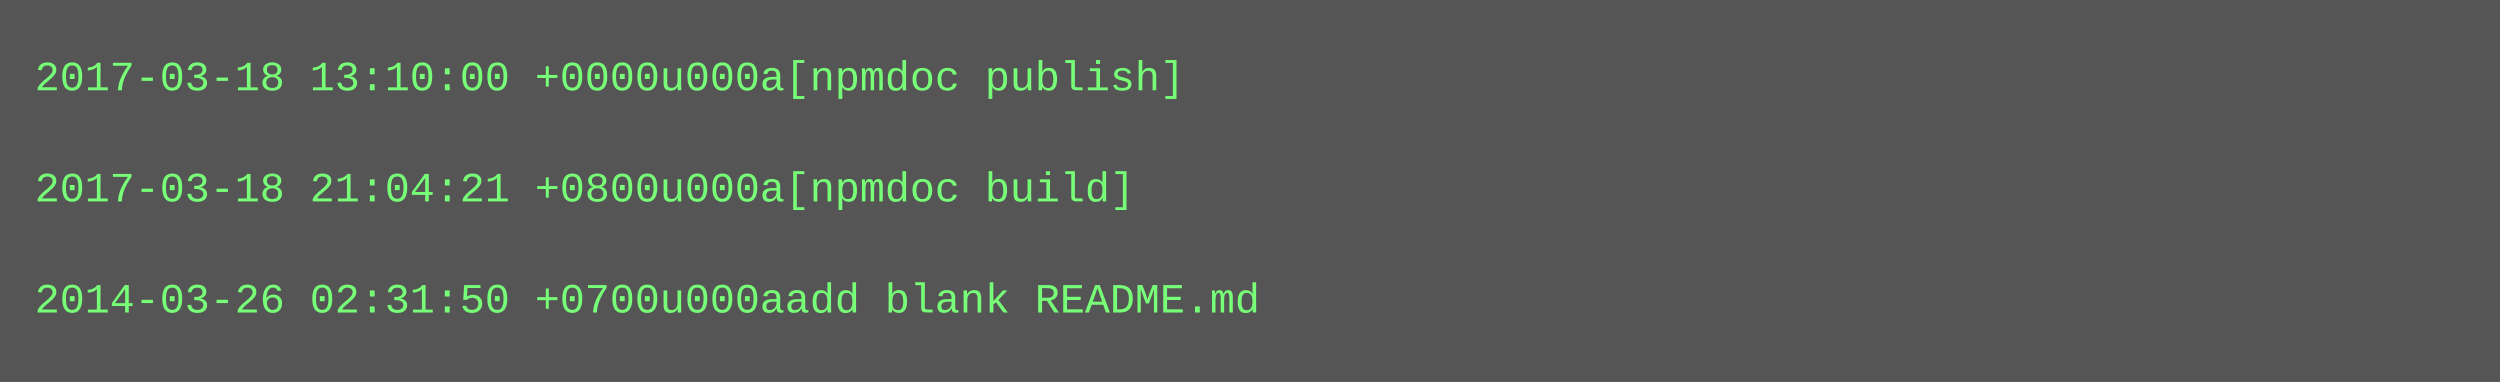
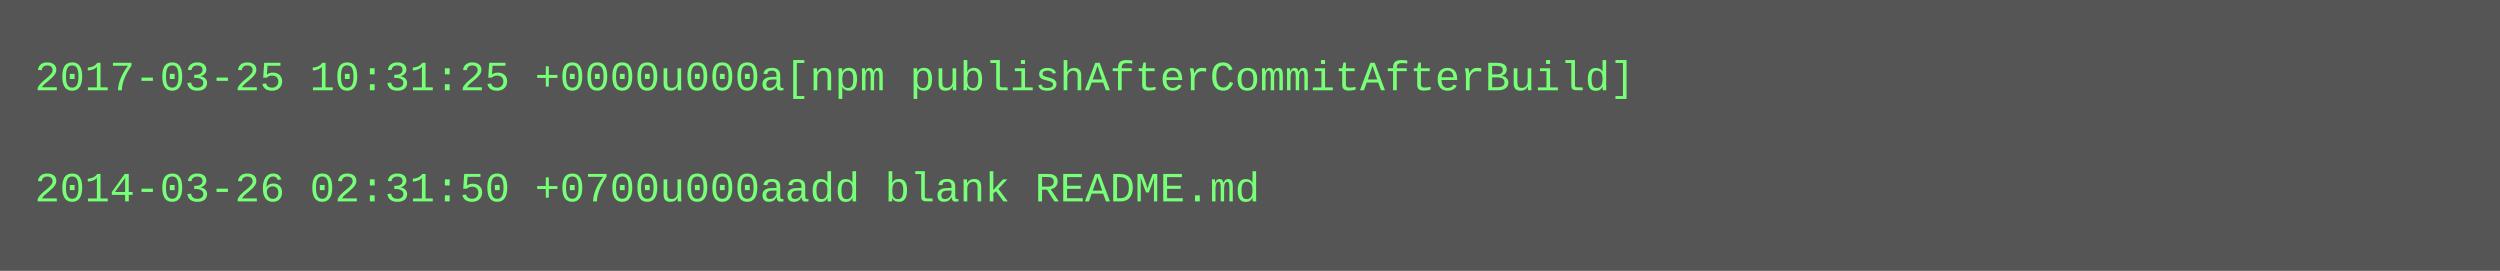
- <svg xmlns="http://www.w3.org/2000/svg" height="110" width="720">
-   <rect height="110" fill="#555" width="720" />
+ <svg xmlns="http://www.w3.org/2000/svg" height="78" width="720">
+   <rect height="78" fill="#555" width="720" />
  <text fill="#7f7" font-family="Courier New" font-size="12" xml:space="preserve">
-     <tspan x="10" y="26">2017-03-18 13:10:00 +0000u000a[npmdoc publish]</tspan>
+     <tspan x="10" y="26">2017-03-25 10:31:25 +0000u000a[npm publishAfterCommitAfterBuild]</tspan>
    <tspan x="10" y="42" />
-     <tspan x="10" y="58">2017-03-18 21:04:21 +0800u000a[npmdoc build]</tspan>
-     <tspan x="10" y="74" />
-     <tspan x="10" y="90">2014-03-26 02:31:50 +0700u000aadd blank README.md</tspan>
+     <tspan x="10" y="58">2014-03-26 02:31:50 +0700u000aadd blank README.md</tspan>
  </text>
</svg>
